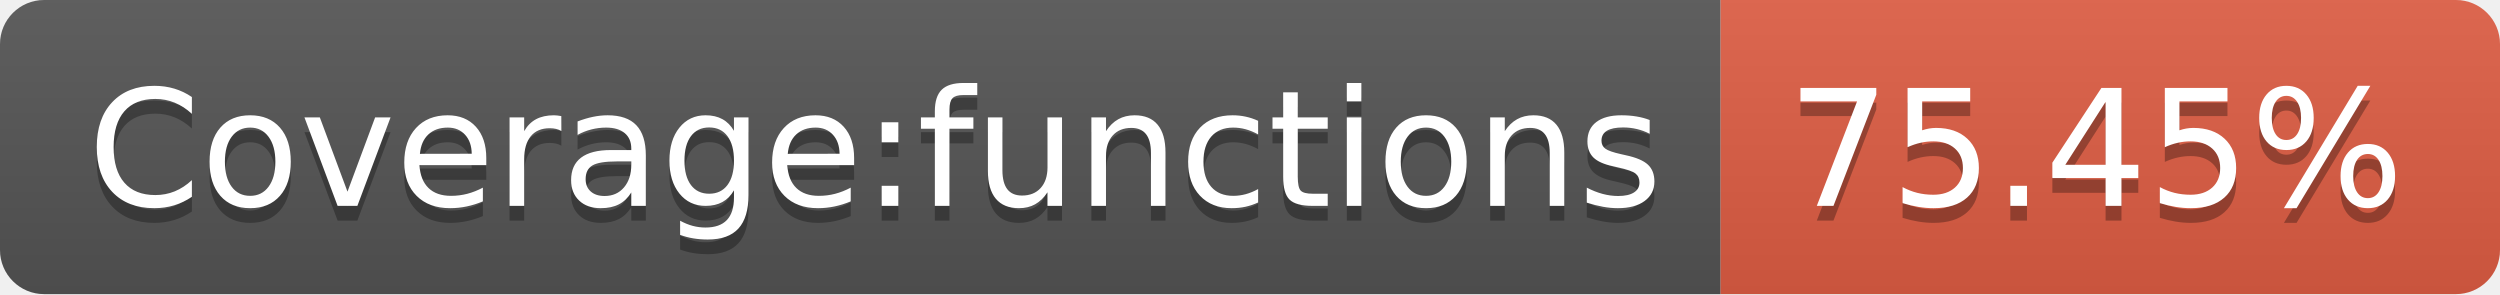
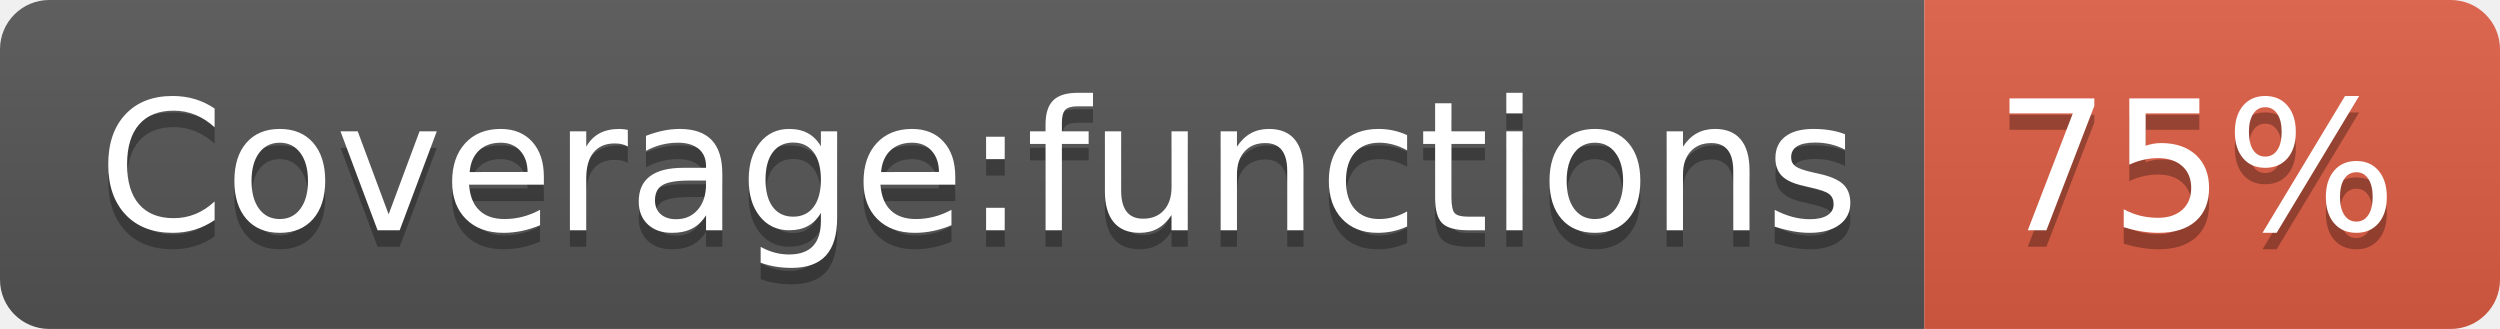
- <svg xmlns="http://www.w3.org/2000/svg" width="170" height="20">
+ <svg xmlns="http://www.w3.org/2000/svg" width="152" height="20">
  <linearGradient id="b" x2="0" y2="100%">
    <stop offset="0" stop-color="#bbb" stop-opacity=".1" />
    <stop offset="1" stop-opacity=".1" />
  </linearGradient>
  <clipPath id="a">
-     <rect width="170" height="20" rx="3" fill="#fff" />
+     <rect width="152" height="20" rx="3" fill="#fff" />
  </clipPath>
  <g clip-path="url(#a)">
    <path fill="#555" d="M0 0h117v20H0z" />
-     <path fill="#e05d44" d="M117 0h53v20H117z" />
-     <path fill="url(#b)" d="M0 0h170v20H0z" />
+     <path fill="#e05d44" d="M117 0h35v20H117z" />
+     <path fill="url(#b)" d="M0 0h152v20H0z" />
  </g>
  <g fill="#fff" text-anchor="middle" font-family="DejaVu Sans,Verdana,Geneva,sans-serif" font-size="110">
    <text x="595" y="150" fill="#010101" fill-opacity=".3" transform="scale(.1)" textLength="1070">Coverage:functions</text>
    <text x="595" y="140" transform="scale(.1)" textLength="1070">Coverage:functions</text>
-     <text x="1425" y="150" fill="#010101" fill-opacity=".3" transform="scale(.1)" textLength="430">75.45%</text>
-     <text x="1425" y="140" transform="scale(.1)" textLength="430">75.45%</text>
+     <text x="1335" y="150" fill="#010101" fill-opacity=".3" transform="scale(.1)" textLength="250">75%</text>
+     <text x="1335" y="140" transform="scale(.1)" textLength="250">75%</text>
  </g>
</svg>
